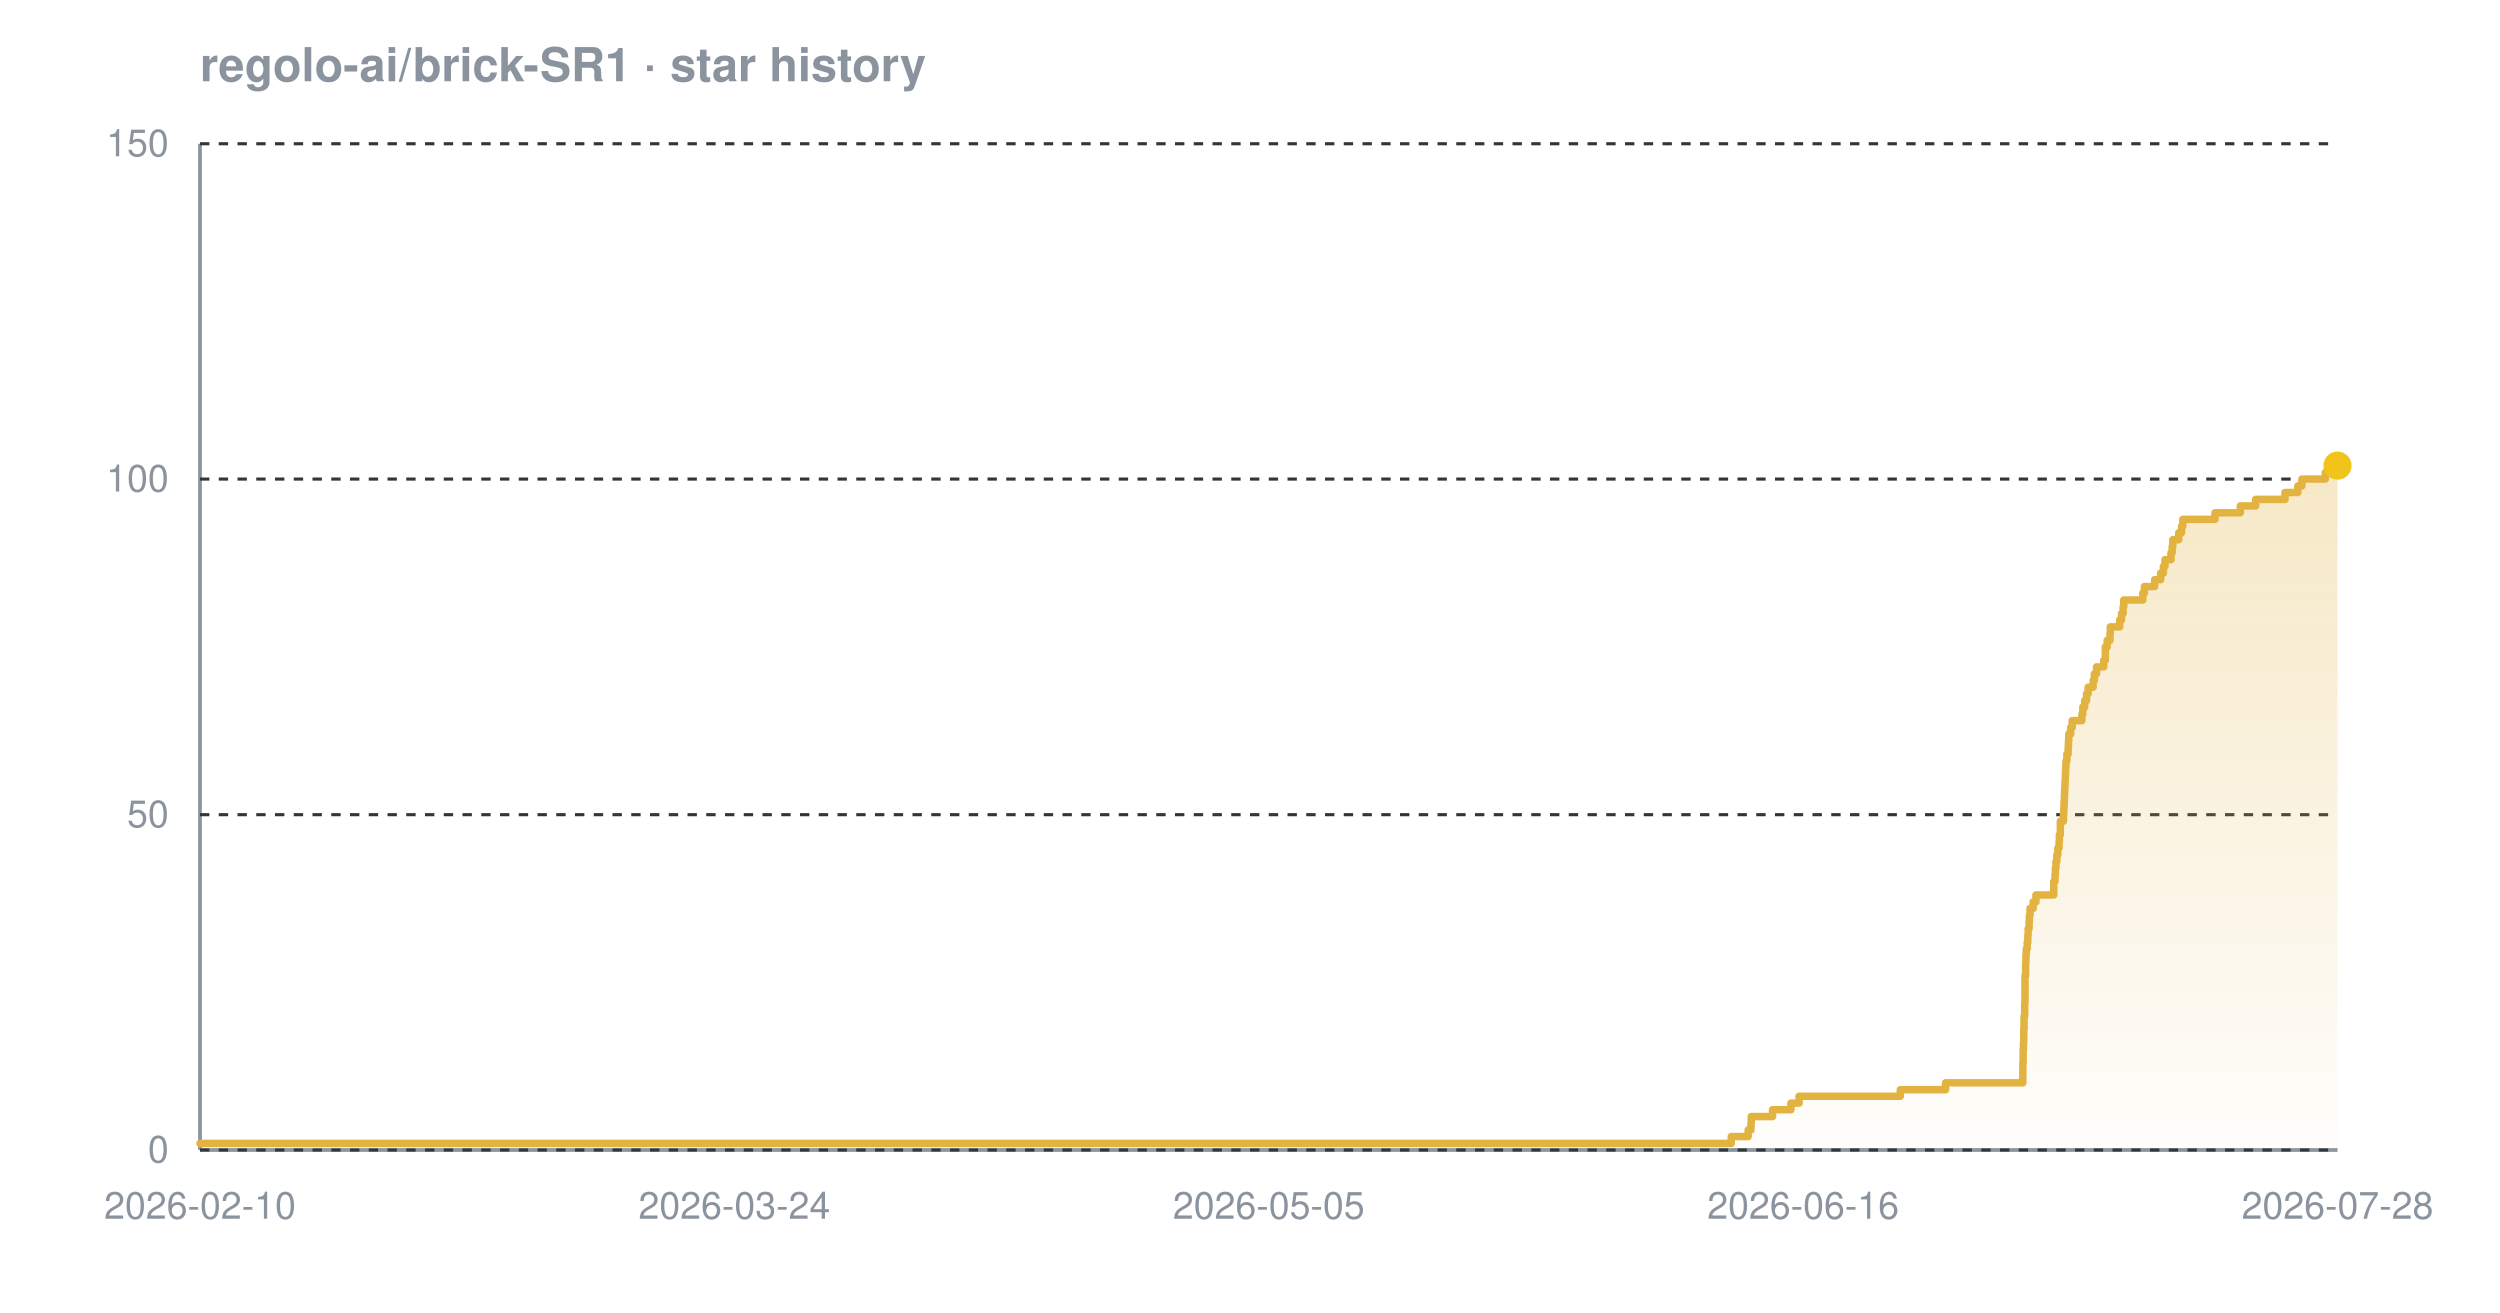
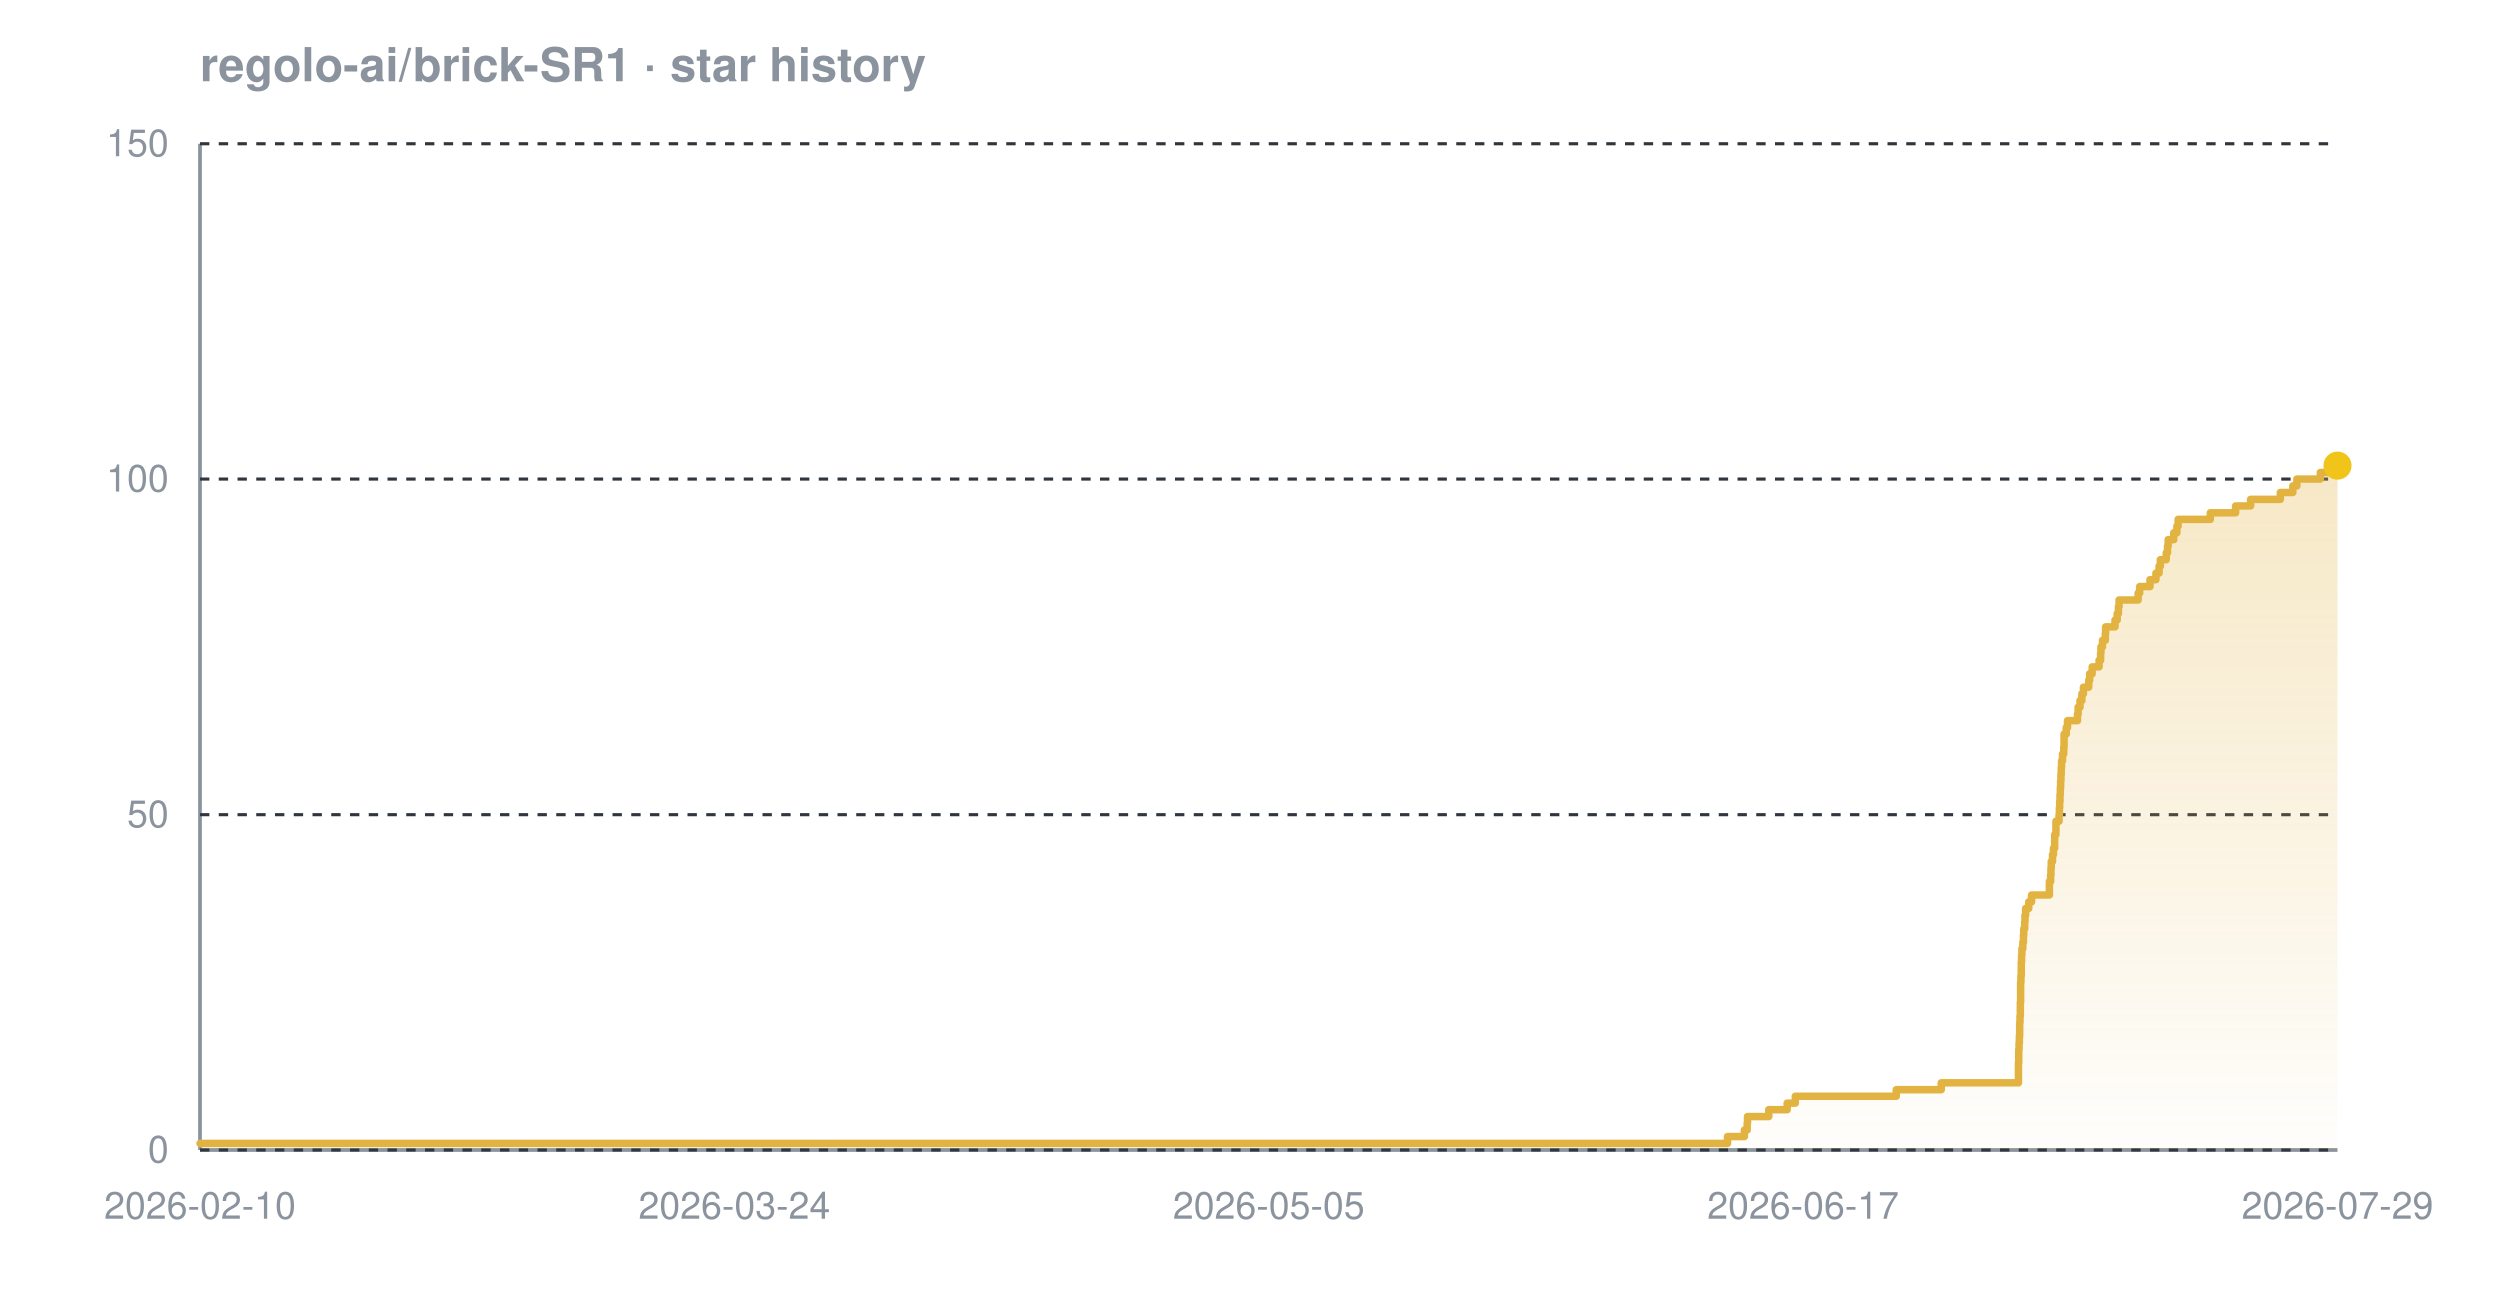
<svg xmlns="http://www.w3.org/2000/svg" width="800" height="420" viewBox="0 0 800 420" font-family="-apple-system,BlinkMacSystemFont,'Segoe UI',Helvetica,Arial,sans-serif" role="img" aria-label="Star history chart for regolo-ai/brick-SR1">
  <defs>
    <linearGradient id="grad-dark" x1="0" y1="0" x2="0" y2="1">
      <stop offset="0%" stop-color="#e3b341" stop-opacity="0.30" />
      <stop offset="100%" stop-color="#e3b341" stop-opacity="0.02" />
    </linearGradient>
  </defs>
  <text x="64" y="26" font-size="15" font-weight="600" fill="#8b949e">regolo-ai/brick-SR1 · star history</text>
  <line x1="64" y1="368" x2="748" y2="368" stroke="#8b949e" stroke-width="1.2" />
  <line x1="64" y1="46" x2="64" y2="368" stroke="#8b949e" stroke-width="1.2" />
  <line x1="64" y1="368.0" x2="748" y2="368.0" stroke="#30363d" stroke-width="1" stroke-dasharray="3 3" />
  <line x1="64" y1="260.7" x2="748" y2="260.7" stroke="#30363d" stroke-width="1" stroke-dasharray="3 3" />
  <line x1="64" y1="153.3" x2="748" y2="153.3" stroke="#30363d" stroke-width="1" stroke-dasharray="3 3" />
  <line x1="64" y1="46.0" x2="748" y2="46.0" stroke="#30363d" stroke-width="1" stroke-dasharray="3 3" />
-   <path d="M 64.0 365.9 L 554.0 365.9 L 554.0 363.7 L 559.4 363.7 L 559.4 361.6 L 560.3 361.6 L 560.3 359.4 L 560.4 359.4 L 560.4 357.3 L 567.2 357.3 L 567.2 355.1 L 573.1 355.1 L 573.1 353.0 L 575.7 353.0 L 575.7 350.8 L 608.1 350.8 L 608.1 348.7 L 622.6 348.7 L 622.6 346.5 L 647.3 346.5 L 647.3 344.4 L 647.3 344.4 L 647.3 342.2 L 647.3 342.2 L 647.3 340.1 L 647.4 340.1 L 647.4 337.9 L 647.4 337.9 L 647.4 335.8 L 647.5 335.8 L 647.5 333.7 L 647.6 333.7 L 647.6 331.5 L 647.6 331.5 L 647.6 329.4 L 647.7 329.4 L 647.7 327.2 L 647.7 327.2 L 647.7 325.1 L 647.9 325.1 L 647.9 322.9 L 647.9 322.9 L 647.9 320.8 L 648.0 320.8 L 648.0 318.6 L 648.0 318.6 L 648.0 316.5 L 648.0 316.5 L 648.0 314.3 L 648.0 314.3 L 648.0 312.2 L 648.2 312.2 L 648.2 310.0 L 648.2 310.0 L 648.2 307.9 L 648.3 307.9 L 648.3 305.7 L 648.4 305.7 L 648.4 303.6 L 648.7 303.6 L 648.7 301.5 L 648.9 301.5 L 648.9 299.3 L 649.0 299.3 L 649.0 297.2 L 649.3 297.2 L 649.3 295.0 L 649.4 295.0 L 649.4 292.9 L 649.6 292.9 L 649.6 290.7 L 650.6 290.7 L 650.6 288.6 L 651.5 288.6 L 651.5 286.4 L 657.2 286.4 L 657.2 284.3 L 657.2 284.3 L 657.2 282.1 L 657.6 282.1 L 657.6 280.0 L 657.7 280.0 L 657.7 277.8 L 657.9 277.8 L 657.9 275.7 L 658.2 275.7 L 658.2 273.5 L 658.5 273.5 L 658.5 271.4 L 658.9 271.4 L 658.9 269.3 L 659.0 269.3 L 659.0 267.1 L 659.3 267.1 L 659.3 265.0 L 659.3 265.0 L 659.3 262.8 L 660.3 262.8 L 660.3 260.7 L 660.4 260.7 L 660.4 258.5 L 660.5 258.5 L 660.5 256.4 L 660.6 256.4 L 660.6 254.2 L 660.7 254.2 L 660.7 252.1 L 660.8 252.1 L 660.8 249.9 L 660.9 249.9 L 660.9 247.8 L 661.0 247.8 L 661.0 245.6 L 661.1 245.6 L 661.1 243.5 L 661.4 243.5 L 661.4 241.3 L 661.8 241.3 L 661.8 239.2 L 661.9 239.2 L 661.9 237.1 L 662.0 237.1 L 662.0 234.9 L 662.6 234.9 L 662.6 232.8 L 663.1 232.8 L 663.1 230.6 L 666.2 230.6 L 666.2 228.5 L 666.5 228.5 L 666.5 226.3 L 667.1 226.3 L 667.1 224.2 L 667.7 224.2 L 667.7 222.0 L 668.2 222.0 L 668.2 219.9 L 669.8 219.9 L 669.8 217.7 L 670.2 217.7 L 670.2 215.6 L 670.9 215.6 L 670.9 213.4 L 673.2 213.4 L 673.2 211.3 L 673.7 211.3 L 673.7 209.1 L 673.7 209.1 L 673.7 207.0 L 674.3 207.0 L 674.3 204.9 L 675.2 204.9 L 675.2 202.7 L 675.3 202.7 L 675.3 200.6 L 678.3 200.6 L 678.3 198.4 L 678.9 198.4 L 678.9 196.3 L 679.4 196.3 L 679.4 194.1 L 679.6 194.1 L 679.6 192.0 L 685.7 192.0 L 685.7 189.8 L 686.2 189.8 L 686.2 187.7 L 689.5 187.7 L 689.5 185.5 L 691.4 185.5 L 691.4 183.4 L 692.3 183.4 L 692.3 181.2 L 692.8 181.2 L 692.8 179.1 L 694.7 179.1 L 694.7 176.9 L 695.1 176.9 L 695.1 174.8 L 695.3 174.8 L 695.3 172.7 L 697.2 172.7 L 697.2 170.5 L 698.1 170.5 L 698.1 168.4 L 698.5 168.4 L 698.5 166.2 L 708.8 166.2 L 708.8 164.1 L 716.9 164.1 L 716.9 161.9 L 721.8 161.9 L 721.8 159.8 L 731.2 159.8 L 731.2 157.6 L 735.3 157.6 L 735.3 155.5 L 736.6 155.5 L 736.6 153.3 L 744.1 153.3 L 744.1 151.2 L 746.7 151.2 L 746.7 149.0 L 748.0 149.0 L 748.0 149.0 L 748.0 368.0 L 64.0 368.0 Z" fill="url(#grad-dark)" />
-   <path d="M 64.0 365.9 L 554.0 365.9 L 554.0 363.7 L 559.4 363.7 L 559.4 361.6 L 560.3 361.6 L 560.3 359.4 L 560.4 359.4 L 560.4 357.3 L 567.2 357.3 L 567.2 355.1 L 573.1 355.1 L 573.1 353.0 L 575.7 353.0 L 575.7 350.8 L 608.1 350.8 L 608.1 348.7 L 622.6 348.7 L 622.6 346.5 L 647.3 346.5 L 647.3 344.4 L 647.3 344.4 L 647.3 342.2 L 647.3 342.2 L 647.3 340.1 L 647.4 340.1 L 647.4 337.9 L 647.4 337.9 L 647.4 335.8 L 647.5 335.8 L 647.5 333.7 L 647.6 333.7 L 647.6 331.5 L 647.6 331.5 L 647.6 329.4 L 647.7 329.4 L 647.7 327.2 L 647.7 327.2 L 647.7 325.1 L 647.9 325.1 L 647.9 322.9 L 647.9 322.9 L 647.9 320.8 L 648.0 320.8 L 648.0 318.6 L 648.0 318.6 L 648.0 316.5 L 648.0 316.5 L 648.0 314.3 L 648.0 314.3 L 648.0 312.2 L 648.2 312.2 L 648.2 310.0 L 648.2 310.0 L 648.2 307.9 L 648.3 307.9 L 648.3 305.7 L 648.4 305.7 L 648.4 303.6 L 648.7 303.6 L 648.7 301.5 L 648.9 301.5 L 648.9 299.3 L 649.0 299.3 L 649.0 297.2 L 649.3 297.2 L 649.3 295.0 L 649.4 295.0 L 649.4 292.9 L 649.6 292.9 L 649.6 290.7 L 650.6 290.7 L 650.6 288.6 L 651.5 288.6 L 651.5 286.4 L 657.2 286.4 L 657.2 284.3 L 657.2 284.3 L 657.2 282.1 L 657.6 282.1 L 657.6 280.0 L 657.7 280.0 L 657.7 277.8 L 657.9 277.8 L 657.9 275.7 L 658.2 275.7 L 658.2 273.5 L 658.5 273.5 L 658.5 271.4 L 658.9 271.4 L 658.9 269.3 L 659.0 269.3 L 659.0 267.1 L 659.3 267.1 L 659.3 265.0 L 659.3 265.0 L 659.3 262.8 L 660.3 262.8 L 660.3 260.7 L 660.4 260.7 L 660.4 258.5 L 660.5 258.5 L 660.5 256.4 L 660.6 256.4 L 660.6 254.2 L 660.7 254.2 L 660.7 252.1 L 660.8 252.1 L 660.8 249.9 L 660.9 249.9 L 660.9 247.8 L 661.0 247.8 L 661.0 245.6 L 661.1 245.6 L 661.1 243.5 L 661.4 243.5 L 661.4 241.3 L 661.8 241.3 L 661.8 239.2 L 661.9 239.2 L 661.9 237.1 L 662.0 237.1 L 662.0 234.9 L 662.6 234.9 L 662.6 232.8 L 663.1 232.8 L 663.1 230.6 L 666.2 230.6 L 666.2 228.5 L 666.5 228.5 L 666.5 226.3 L 667.1 226.3 L 667.1 224.2 L 667.7 224.2 L 667.7 222.0 L 668.2 222.0 L 668.2 219.9 L 669.8 219.9 L 669.8 217.7 L 670.2 217.7 L 670.2 215.6 L 670.9 215.6 L 670.9 213.4 L 673.2 213.4 L 673.2 211.3 L 673.7 211.3 L 673.7 209.1 L 673.7 209.1 L 673.7 207.0 L 674.3 207.0 L 674.3 204.9 L 675.2 204.9 L 675.2 202.7 L 675.3 202.7 L 675.3 200.6 L 678.3 200.6 L 678.3 198.4 L 678.9 198.4 L 678.9 196.3 L 679.4 196.3 L 679.4 194.1 L 679.6 194.1 L 679.6 192.0 L 685.7 192.0 L 685.7 189.8 L 686.2 189.8 L 686.2 187.7 L 689.5 187.7 L 689.5 185.5 L 691.4 185.5 L 691.4 183.4 L 692.3 183.4 L 692.3 181.2 L 692.8 181.2 L 692.8 179.1 L 694.7 179.1 L 694.7 176.9 L 695.1 176.9 L 695.1 174.8 L 695.3 174.8 L 695.3 172.7 L 697.2 172.7 L 697.2 170.5 L 698.1 170.5 L 698.1 168.4 L 698.5 168.4 L 698.5 166.2 L 708.8 166.2 L 708.8 164.1 L 716.9 164.1 L 716.9 161.9 L 721.8 161.9 L 721.8 159.8 L 731.2 159.8 L 731.2 157.6 L 735.3 157.6 L 735.3 155.5 L 736.6 155.5 L 736.6 153.3 L 744.1 153.3 L 744.1 151.2 L 746.7 151.2 L 746.7 149.0 L 748.0 149.0 L 748.0 149.0" fill="none" stroke="#e3b341" stroke-width="2.4" stroke-linejoin="round" stroke-linecap="round" />
+   <path d="M 64.0 365.9 L 552.8 365.9 L 552.8 363.7 L 558.2 363.7 L 558.2 361.6 L 559.1 361.6 L 559.1 359.4 L 559.2 359.4 L 559.2 357.3 L 566.0 357.3 L 566.0 355.1 L 571.9 355.1 L 571.9 353.0 L 574.5 353.0 L 574.5 350.8 L 606.8 350.8 L 606.8 348.7 L 621.2 348.7 L 621.2 346.5 L 645.9 346.5 L 645.9 344.4 L 645.9 344.4 L 645.9 342.2 L 645.9 342.2 L 645.9 340.1 L 646.0 340.1 L 646.0 337.9 L 646.0 337.9 L 646.0 335.8 L 646.1 335.8 L 646.1 333.7 L 646.2 333.7 L 646.2 331.5 L 646.3 331.5 L 646.3 329.4 L 646.3 329.4 L 646.3 327.2 L 646.4 327.2 L 646.4 325.1 L 646.5 325.1 L 646.5 322.9 L 646.5 322.9 L 646.5 320.8 L 646.6 320.8 L 646.6 318.6 L 646.6 318.6 L 646.6 316.5 L 646.6 316.5 L 646.6 314.3 L 646.7 314.3 L 646.7 312.2 L 646.8 312.2 L 646.8 310.0 L 646.8 310.0 L 646.8 307.9 L 646.9 307.9 L 646.9 305.7 L 647.0 305.7 L 647.0 303.6 L 647.3 303.6 L 647.3 301.5 L 647.5 301.5 L 647.5 299.3 L 647.6 299.3 L 647.6 297.2 L 647.9 297.2 L 647.9 295.0 L 648.0 295.0 L 648.0 292.9 L 648.2 292.9 L 648.2 290.7 L 649.2 290.7 L 649.2 288.6 L 650.1 288.6 L 650.1 286.4 L 655.8 286.4 L 655.8 284.3 L 655.8 284.3 L 655.8 282.1 L 656.2 282.1 L 656.2 280.0 L 656.3 280.0 L 656.3 277.8 L 656.4 277.8 L 656.4 275.7 L 656.8 275.7 L 656.8 273.5 L 657.1 273.5 L 657.1 271.4 L 657.5 271.4 L 657.5 269.3 L 657.5 269.3 L 657.5 267.1 L 657.9 267.1 L 657.9 265.0 L 657.9 265.0 L 657.9 262.8 L 658.9 262.8 L 658.9 260.7 L 659.0 260.7 L 659.0 258.5 L 659.1 258.5 L 659.1 256.4 L 659.2 256.4 L 659.2 254.2 L 659.3 254.2 L 659.3 252.1 L 659.4 252.1 L 659.4 249.9 L 659.5 249.9 L 659.5 247.8 L 659.6 247.8 L 659.6 245.6 L 659.7 245.6 L 659.7 243.5 L 660.0 243.5 L 660.0 241.3 L 660.4 241.3 L 660.4 239.2 L 660.5 239.2 L 660.5 237.1 L 660.5 237.1 L 660.5 234.9 L 661.2 234.9 L 661.2 232.8 L 661.6 232.8 L 661.6 230.6 L 664.8 230.6 L 664.8 228.5 L 665.0 228.5 L 665.0 226.3 L 665.6 226.3 L 665.6 224.2 L 666.2 224.2 L 666.2 222.0 L 666.7 222.0 L 666.7 219.9 L 668.4 219.9 L 668.4 217.7 L 668.7 217.7 L 668.7 215.6 L 669.5 215.6 L 669.5 213.4 L 671.7 213.4 L 671.7 211.3 L 672.2 211.3 L 672.2 209.1 L 672.3 209.1 L 672.3 207.0 L 672.8 207.0 L 672.8 204.9 L 673.7 204.9 L 673.7 202.7 L 673.8 202.7 L 673.8 200.6 L 676.8 200.6 L 676.8 198.4 L 677.5 198.4 L 677.5 196.3 L 677.9 196.3 L 677.9 194.1 L 678.1 194.1 L 678.1 192.0 L 684.2 192.0 L 684.2 189.8 L 684.7 189.8 L 684.7 187.7 L 688.0 187.7 L 688.0 185.5 L 689.9 185.5 L 689.9 183.4 L 690.9 183.4 L 690.9 181.2 L 691.3 181.2 L 691.3 179.1 L 693.2 179.1 L 693.2 176.9 L 693.6 176.9 L 693.6 174.8 L 693.8 174.8 L 693.8 172.7 L 695.6 172.7 L 695.6 170.5 L 696.6 170.5 L 696.6 168.4 L 697.0 168.4 L 697.0 166.2 L 707.3 166.2 L 707.3 164.1 L 715.4 164.1 L 715.4 161.9 L 720.2 161.9 L 720.2 159.8 L 729.7 159.8 L 729.7 157.6 L 733.7 157.6 L 733.7 155.5 L 735.0 155.5 L 735.0 153.3 L 742.5 153.3 L 742.5 151.2 L 745.0 151.2 L 745.0 149.0 L 748.0 149.0 L 748.0 149.0 L 748.0 368.0 L 64.0 368.0 Z" fill="url(#grad-dark)" />
+   <path d="M 64.0 365.9 L 552.8 365.9 L 552.8 363.7 L 558.2 363.7 L 558.2 361.6 L 559.1 361.6 L 559.1 359.4 L 559.2 359.4 L 559.2 357.3 L 566.0 357.3 L 566.0 355.1 L 571.9 355.1 L 571.9 353.0 L 574.5 353.0 L 574.5 350.8 L 606.8 350.8 L 606.8 348.7 L 621.2 348.7 L 621.2 346.5 L 645.9 346.5 L 645.9 344.4 L 645.9 344.4 L 645.9 342.2 L 645.9 342.2 L 645.9 340.1 L 646.0 340.1 L 646.0 337.9 L 646.0 337.9 L 646.0 335.8 L 646.1 335.8 L 646.1 333.7 L 646.2 333.7 L 646.2 331.5 L 646.3 331.5 L 646.3 329.4 L 646.3 329.4 L 646.3 327.2 L 646.4 327.2 L 646.4 325.1 L 646.5 325.1 L 646.5 322.9 L 646.5 322.9 L 646.5 320.8 L 646.6 320.8 L 646.6 318.6 L 646.6 318.6 L 646.6 316.5 L 646.6 316.5 L 646.6 314.3 L 646.7 314.3 L 646.7 312.2 L 646.8 312.2 L 646.8 310.0 L 646.8 310.0 L 646.8 307.9 L 646.9 307.9 L 646.9 305.7 L 647.0 305.7 L 647.0 303.6 L 647.3 303.6 L 647.3 301.5 L 647.5 301.5 L 647.5 299.3 L 647.6 299.3 L 647.6 297.2 L 647.9 297.2 L 647.9 295.0 L 648.0 295.0 L 648.0 292.9 L 648.2 292.9 L 648.2 290.7 L 649.2 290.7 L 649.2 288.6 L 650.1 288.6 L 650.1 286.4 L 655.8 286.4 L 655.8 284.3 L 655.8 284.3 L 655.8 282.1 L 656.2 282.1 L 656.2 280.0 L 656.3 280.0 L 656.3 277.8 L 656.4 277.8 L 656.4 275.7 L 656.8 275.7 L 656.8 273.5 L 657.1 273.5 L 657.1 271.4 L 657.5 271.4 L 657.5 269.3 L 657.5 269.3 L 657.5 267.1 L 657.9 267.1 L 657.9 265.0 L 657.9 265.0 L 657.9 262.8 L 658.9 262.8 L 658.9 260.7 L 659.0 260.7 L 659.0 258.5 L 659.1 258.5 L 659.1 256.4 L 659.2 256.4 L 659.2 254.2 L 659.3 254.2 L 659.3 252.1 L 659.4 252.1 L 659.4 249.9 L 659.5 249.9 L 659.5 247.8 L 659.6 247.8 L 659.6 245.6 L 659.7 245.6 L 659.7 243.5 L 660.0 243.5 L 660.0 241.3 L 660.4 241.3 L 660.4 239.2 L 660.5 239.2 L 660.5 237.1 L 660.5 237.1 L 660.5 234.9 L 661.2 234.9 L 661.2 232.8 L 661.6 232.8 L 661.6 230.6 L 664.8 230.6 L 664.8 228.5 L 665.0 228.5 L 665.0 226.3 L 665.6 226.3 L 665.6 224.2 L 666.2 224.2 L 666.2 222.0 L 666.7 222.0 L 666.7 219.9 L 668.4 219.9 L 668.4 217.7 L 668.7 217.7 L 668.7 215.6 L 669.5 215.6 L 669.5 213.4 L 671.7 213.4 L 671.7 211.3 L 672.2 211.3 L 672.2 209.1 L 672.3 209.1 L 672.3 207.0 L 672.8 207.0 L 672.8 204.9 L 673.7 204.9 L 673.7 202.7 L 673.8 202.7 L 673.8 200.6 L 676.8 200.6 L 676.8 198.4 L 677.5 198.4 L 677.5 196.3 L 677.9 196.3 L 677.9 194.1 L 678.1 194.1 L 678.1 192.0 L 684.2 192.0 L 684.2 189.8 L 684.7 189.8 L 684.7 187.7 L 688.0 187.7 L 688.0 185.5 L 689.9 185.5 L 689.9 183.4 L 690.9 183.4 L 690.9 181.2 L 691.3 181.2 L 691.3 179.1 L 693.2 179.1 L 693.2 176.9 L 693.6 176.9 L 693.6 174.8 L 693.8 174.8 L 693.8 172.7 L 695.6 172.7 L 695.6 170.5 L 696.6 170.5 L 696.6 168.4 L 697.0 168.4 L 697.0 166.2 L 707.3 166.2 L 707.3 164.1 L 715.4 164.1 L 715.4 161.9 L 720.2 161.9 L 720.2 159.8 L 729.7 159.8 L 729.7 157.6 L 733.7 157.6 L 733.7 155.5 L 735.0 155.5 L 735.0 153.3 L 742.5 153.3 L 742.5 151.2 L 745.0 151.2 L 745.0 149.0 L 748.0 149.0 L 748.0 149.0" fill="none" stroke="#e3b341" stroke-width="2.4" stroke-linejoin="round" stroke-linecap="round" />
  <circle cx="748.0" cy="149.0" r="4.5" fill="#f0c419" />
  <text x="54" y="372.0" text-anchor="end" font-size="12" fill="#8b949e">0</text>
  <text x="54" y="264.7" text-anchor="end" font-size="12" fill="#8b949e">50</text>
  <text x="54" y="157.3" text-anchor="end" font-size="12" fill="#8b949e">100</text>
  <text x="54" y="50.0" text-anchor="end" font-size="12" fill="#8b949e">150</text>
  <text x="64.0" y="390" text-anchor="middle" font-size="12" fill="#8b949e">2026-02-10</text>
  <text x="235.0" y="390" text-anchor="middle" font-size="12" fill="#8b949e">2026-03-24</text>
  <text x="406.0" y="390" text-anchor="middle" font-size="12" fill="#8b949e">2026-05-05</text>
-   <text x="577.0" y="390" text-anchor="middle" font-size="12" fill="#8b949e">2026-06-16</text>
-   <text x="748.0" y="390" text-anchor="middle" font-size="12" fill="#8b949e">2026-07-28</text>
+   <text x="577.0" y="390" text-anchor="middle" font-size="12" fill="#8b949e">2026-06-17</text>
+   <text x="748.0" y="390" text-anchor="middle" font-size="12" fill="#8b949e">2026-07-29</text>
</svg>
